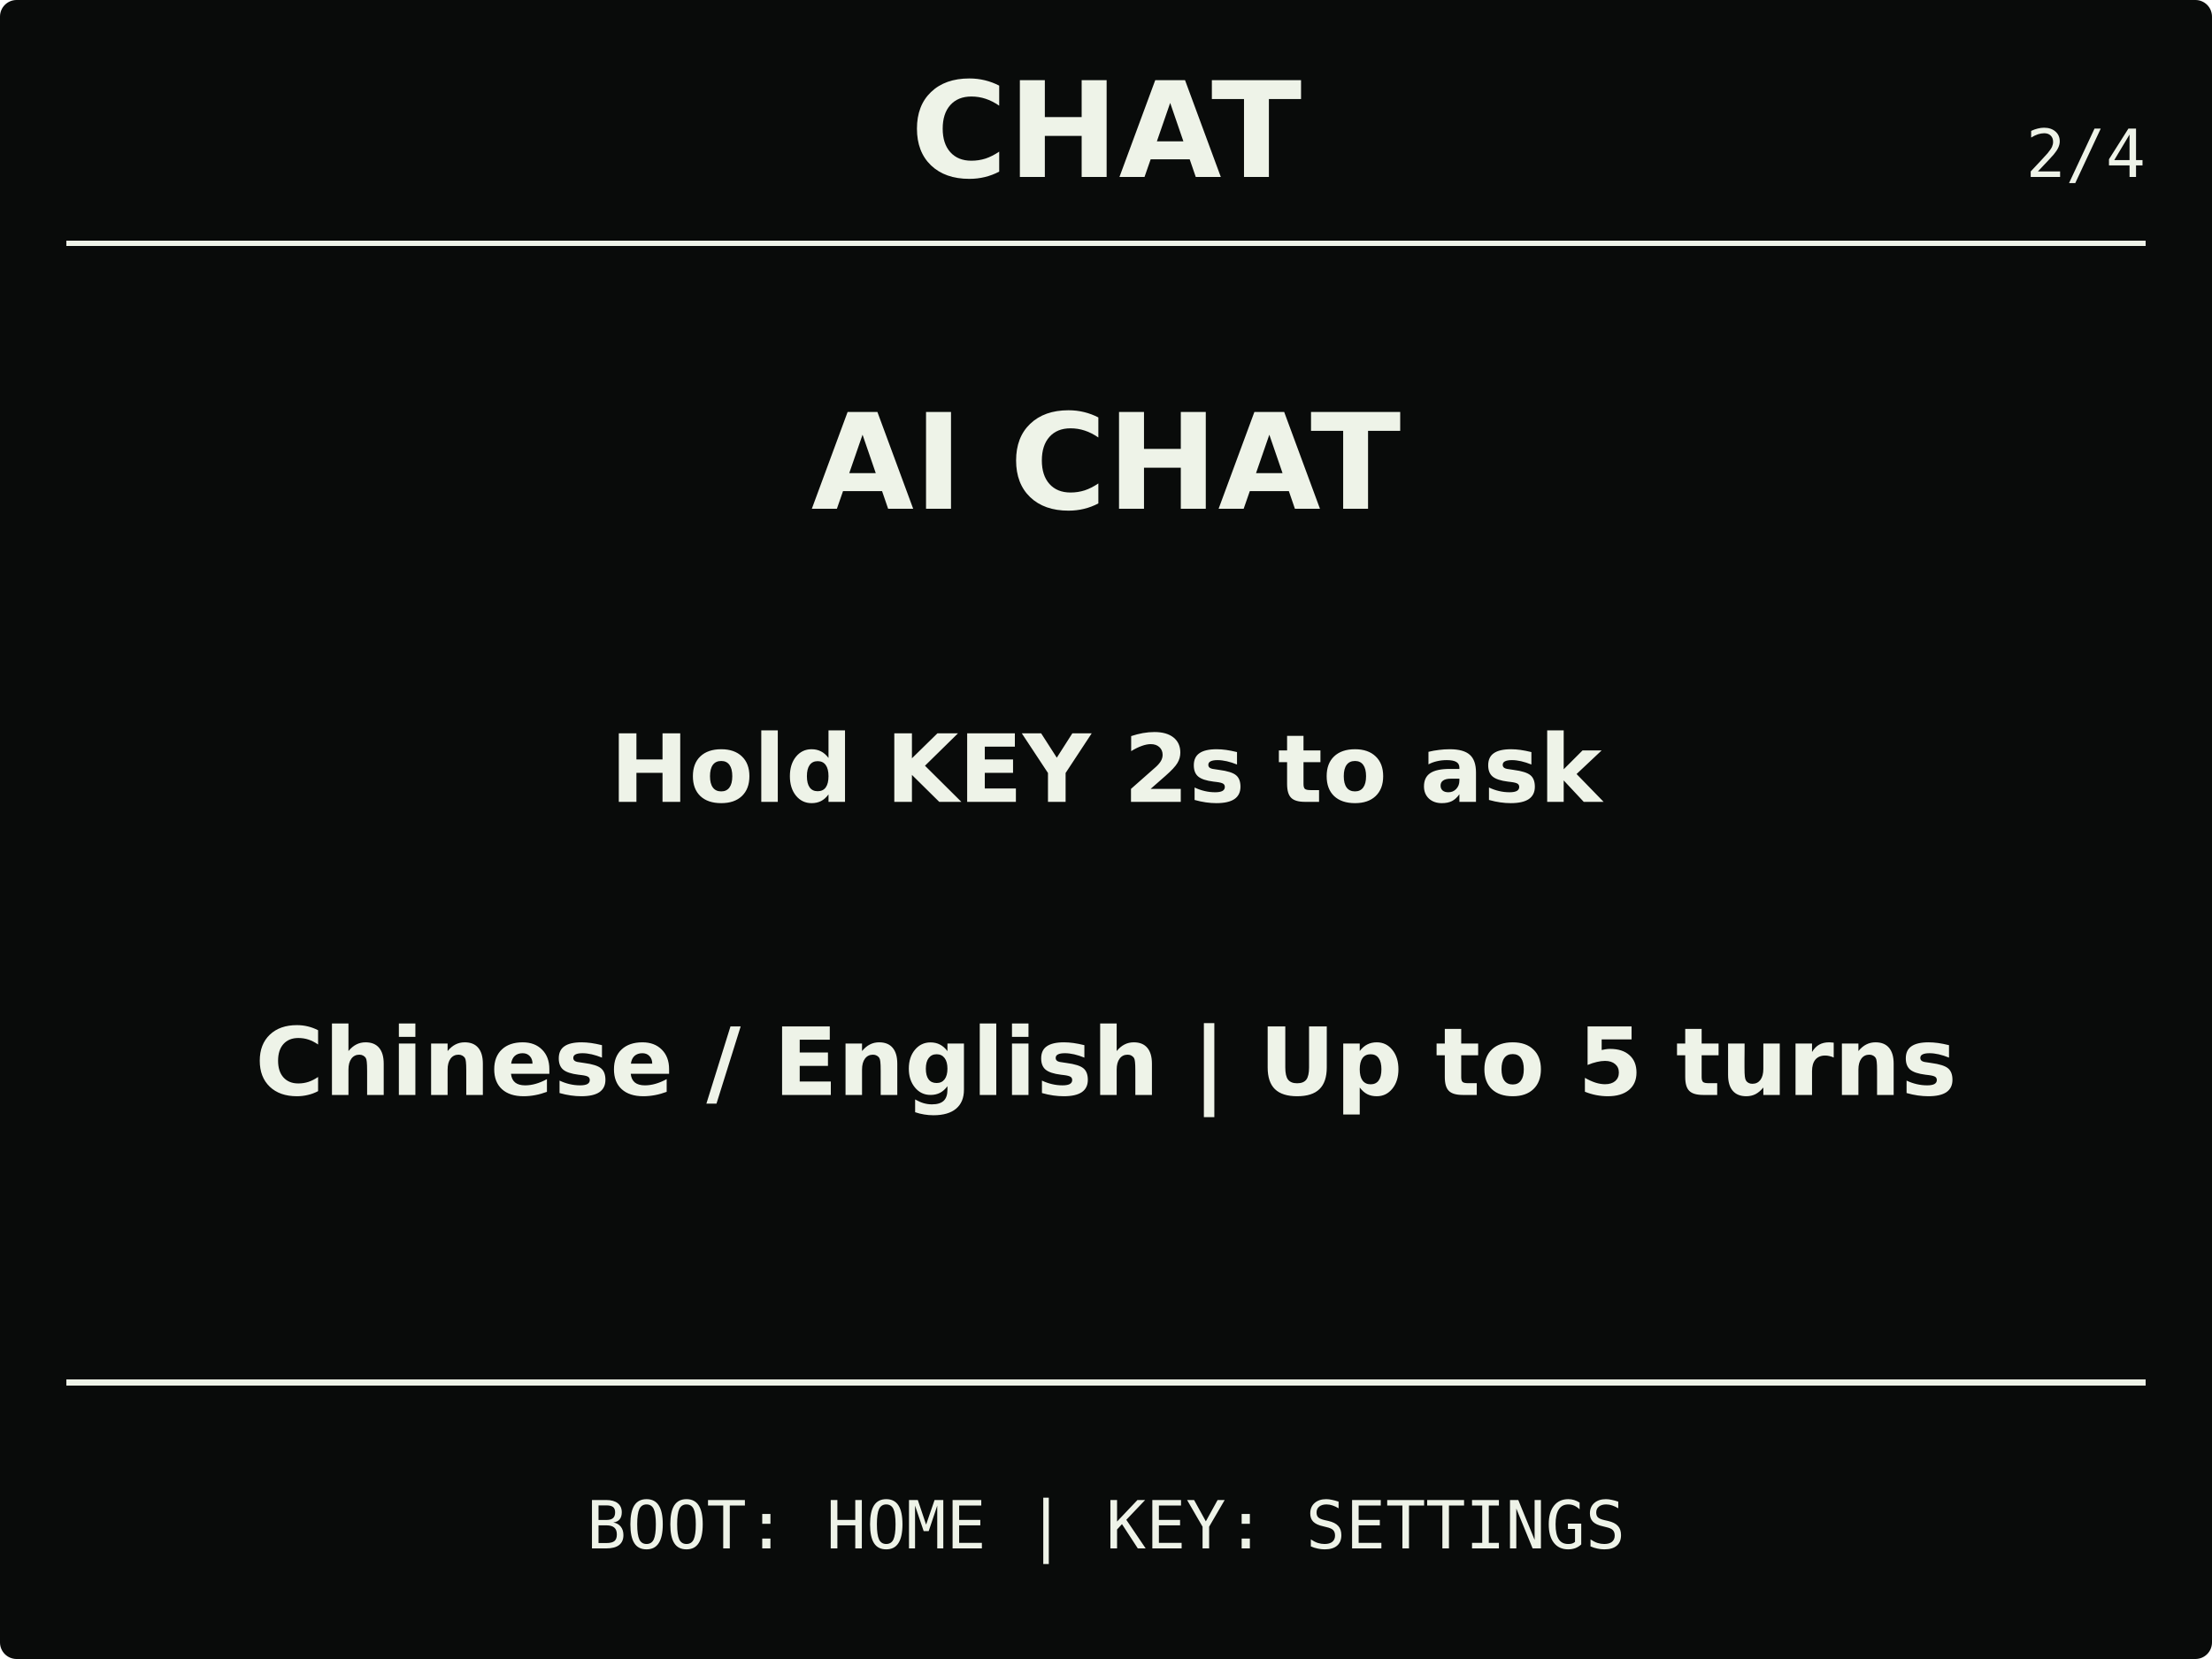
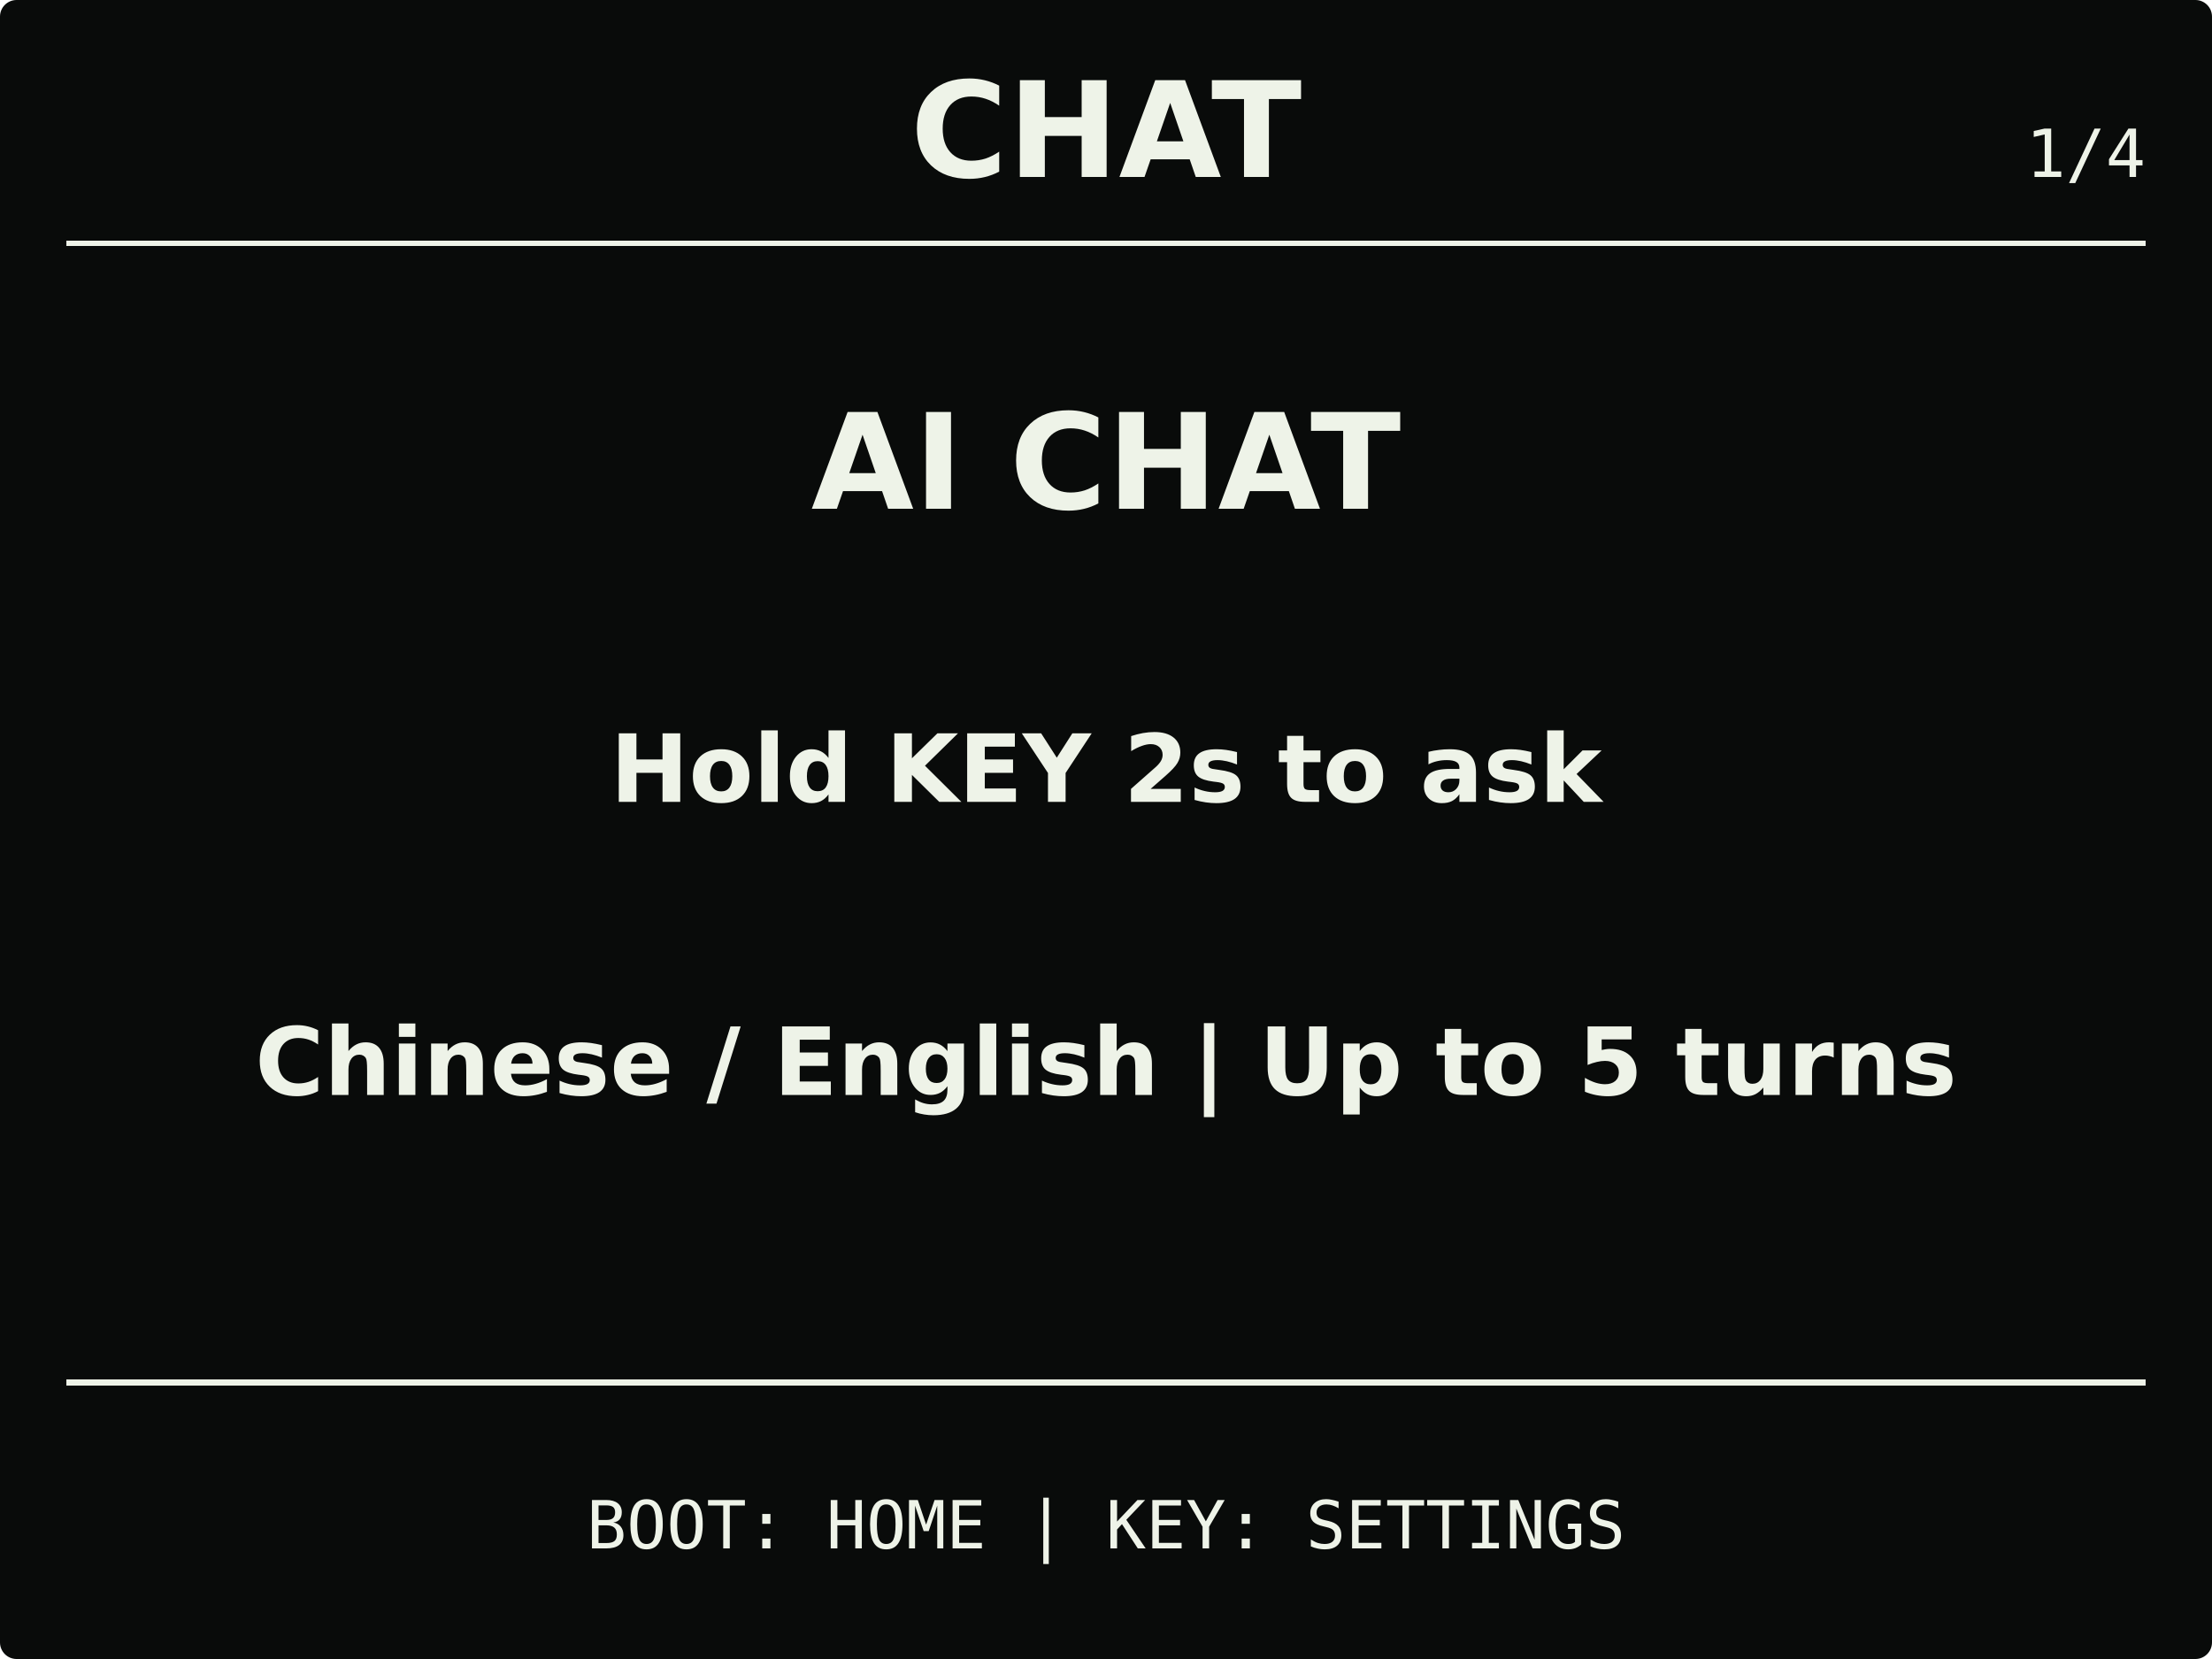
<svg xmlns="http://www.w3.org/2000/svg" width="400" height="300" viewBox="0 0 400 300" role="img" aria-labelledby="title description">
  <rect width="400" height="300" rx="3" fill="#090b0a" />
  <g fill="#eef3e8" stroke="#eef3e8">
    <text x="200" y="32" stroke="none" text-anchor="middle" font-family="DejaVu Sans, Arial, sans-serif" font-size="24" font-weight="700">CHAT</text>
-     <text x="388" y="32" stroke="none" text-anchor="end" font-family="DejaVu Sans Mono, Consolas, monospace" font-size="12">2/4</text>
+     <text x="388" y="32" stroke="none" text-anchor="end" font-family="DejaVu Sans Mono, Consolas, monospace" font-size="12">1/4</text>
    <path d="M12 44H388M12 250H388" fill="none" stroke-width="1" shape-rendering="crispEdges" />
    <text x="200" y="92" stroke="none" text-anchor="middle" font-family="DejaVu Sans, Arial, sans-serif" font-size="24" font-weight="700">AI CHAT</text>
    <text x="200" y="145" stroke="none" text-anchor="middle" font-family="DejaVu Sans, Arial, sans-serif" font-size="17" font-weight="700">Hold KEY 2s to ask</text>
    <text x="200" y="198" stroke="none" text-anchor="middle" font-family="DejaVu Sans, Arial, sans-serif" font-size="17" font-weight="700">Chinese / English | Up to 5 turns</text>
    <text x="200" y="280" stroke="none" text-anchor="middle" font-family="DejaVu Sans Mono, Consolas, monospace" font-size="12">BOOT: HOME | KEY: SETTINGS</text>
  </g>
</svg>
